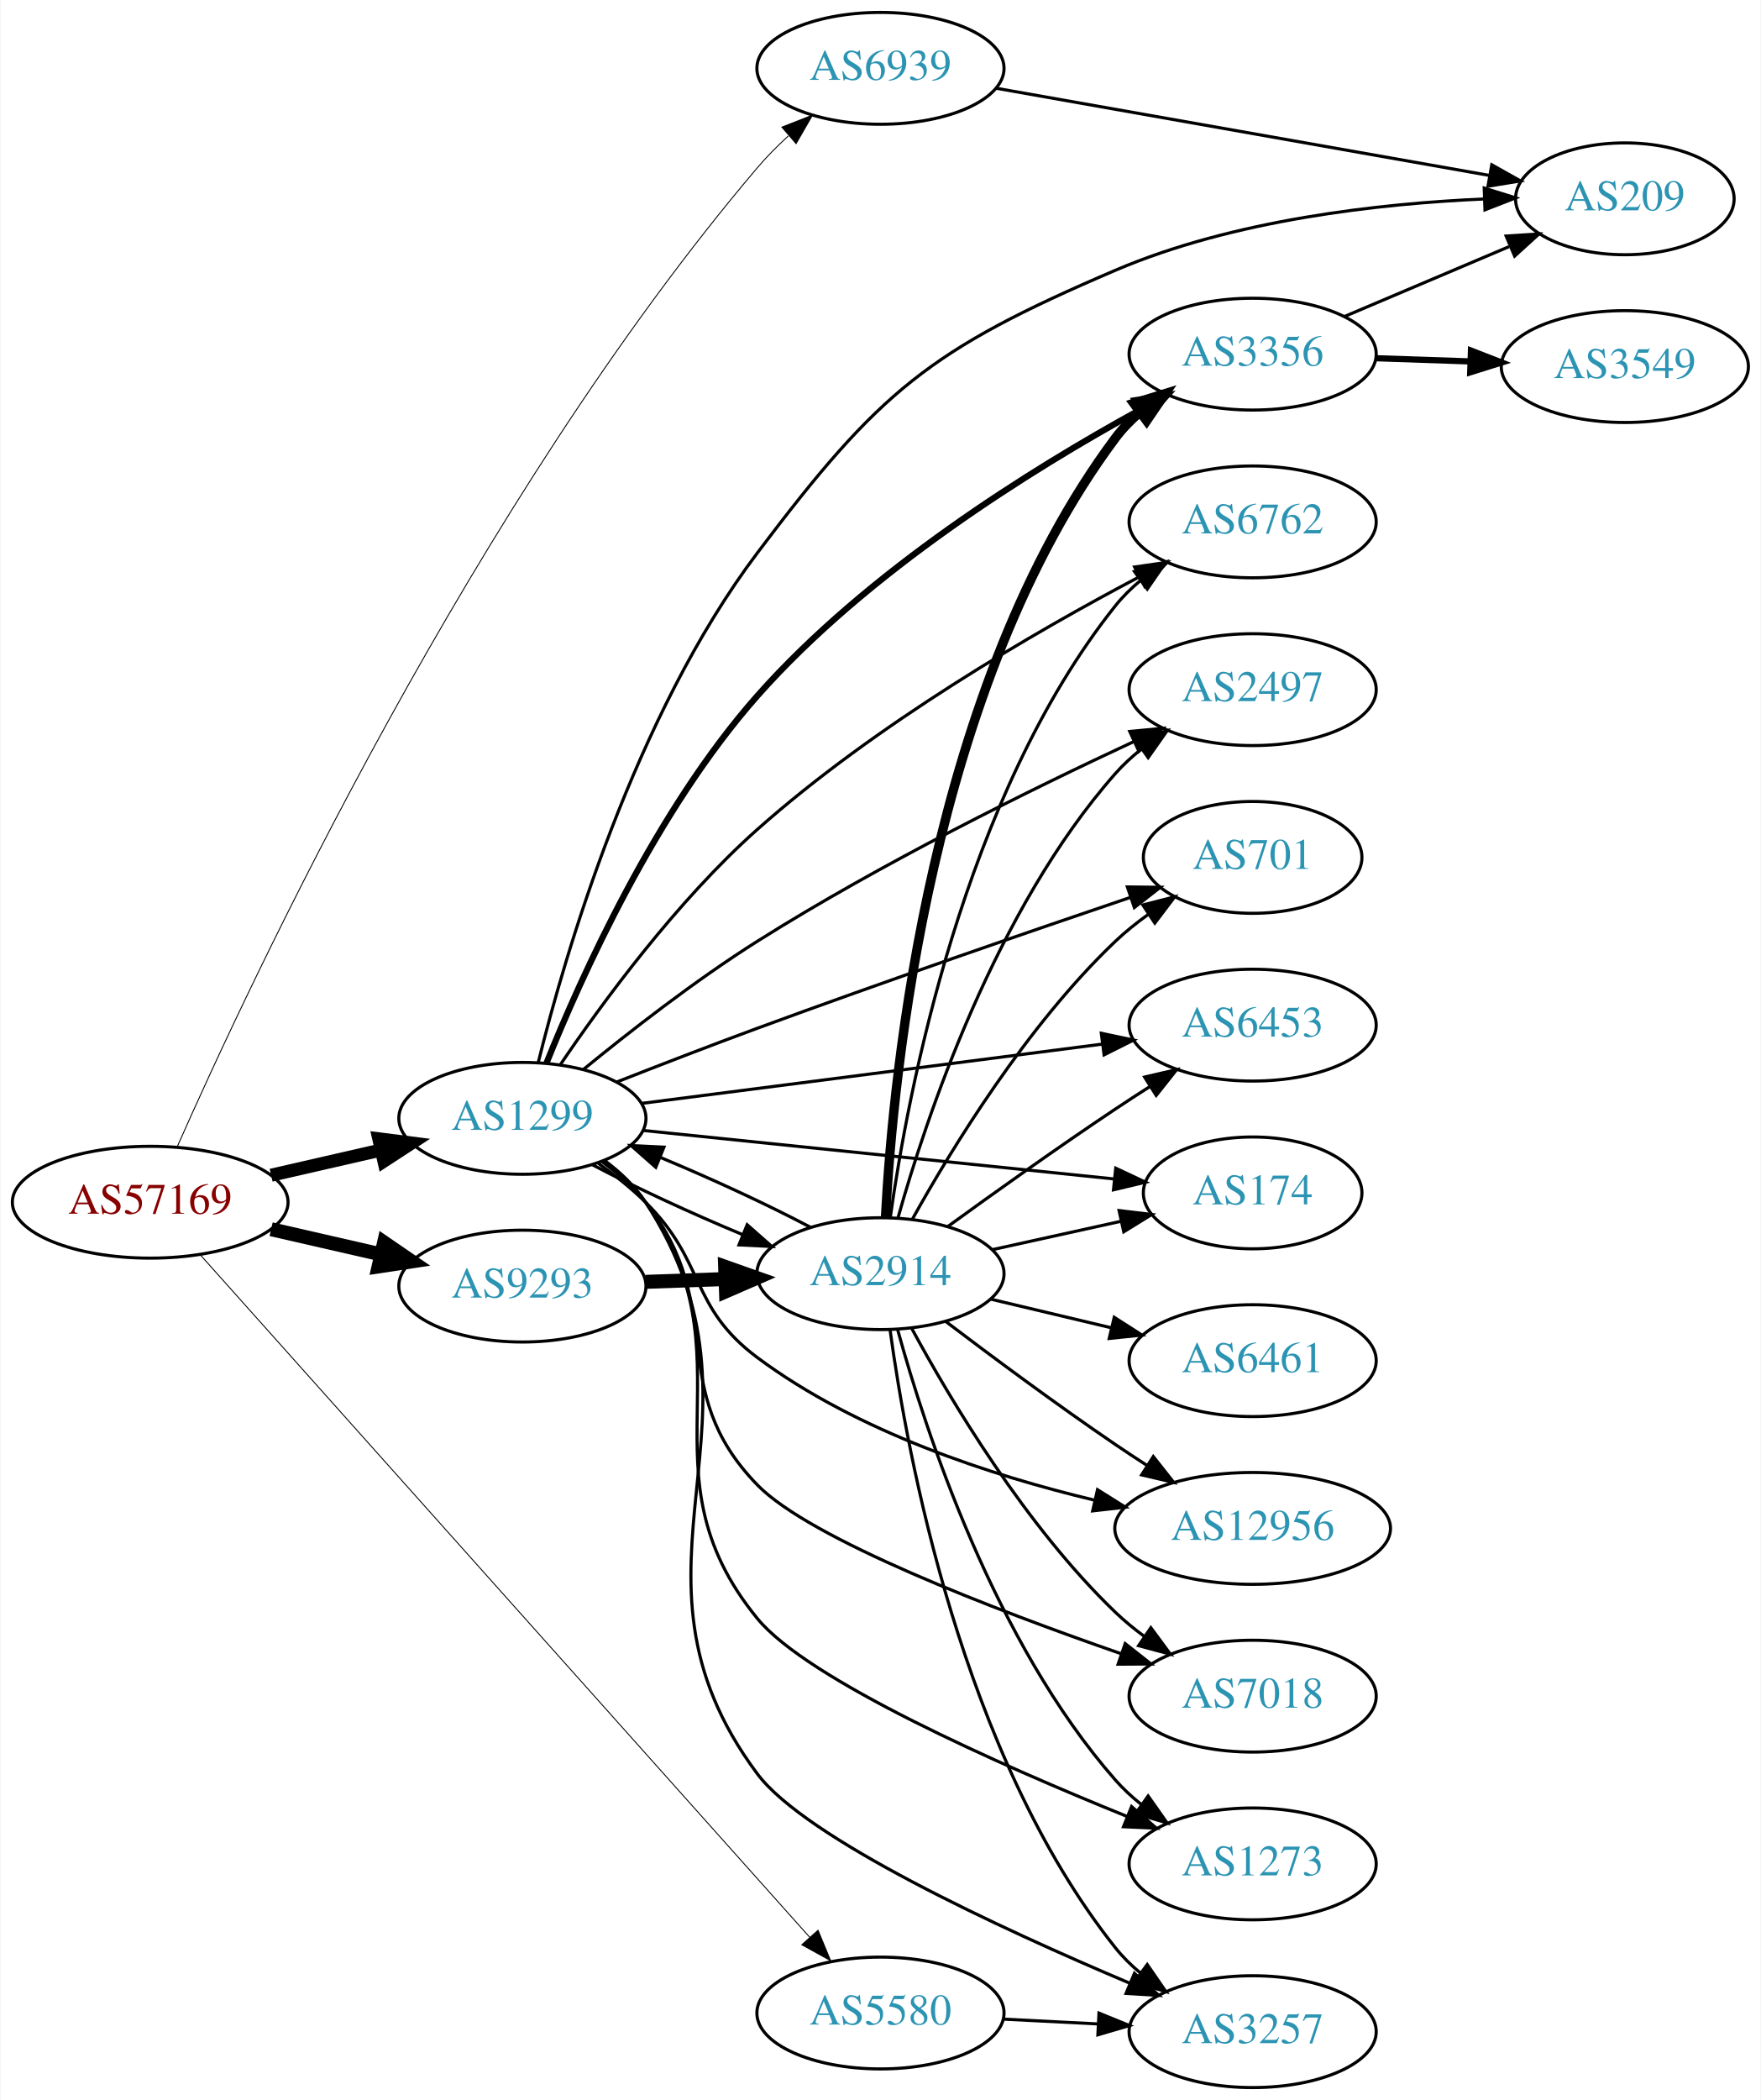
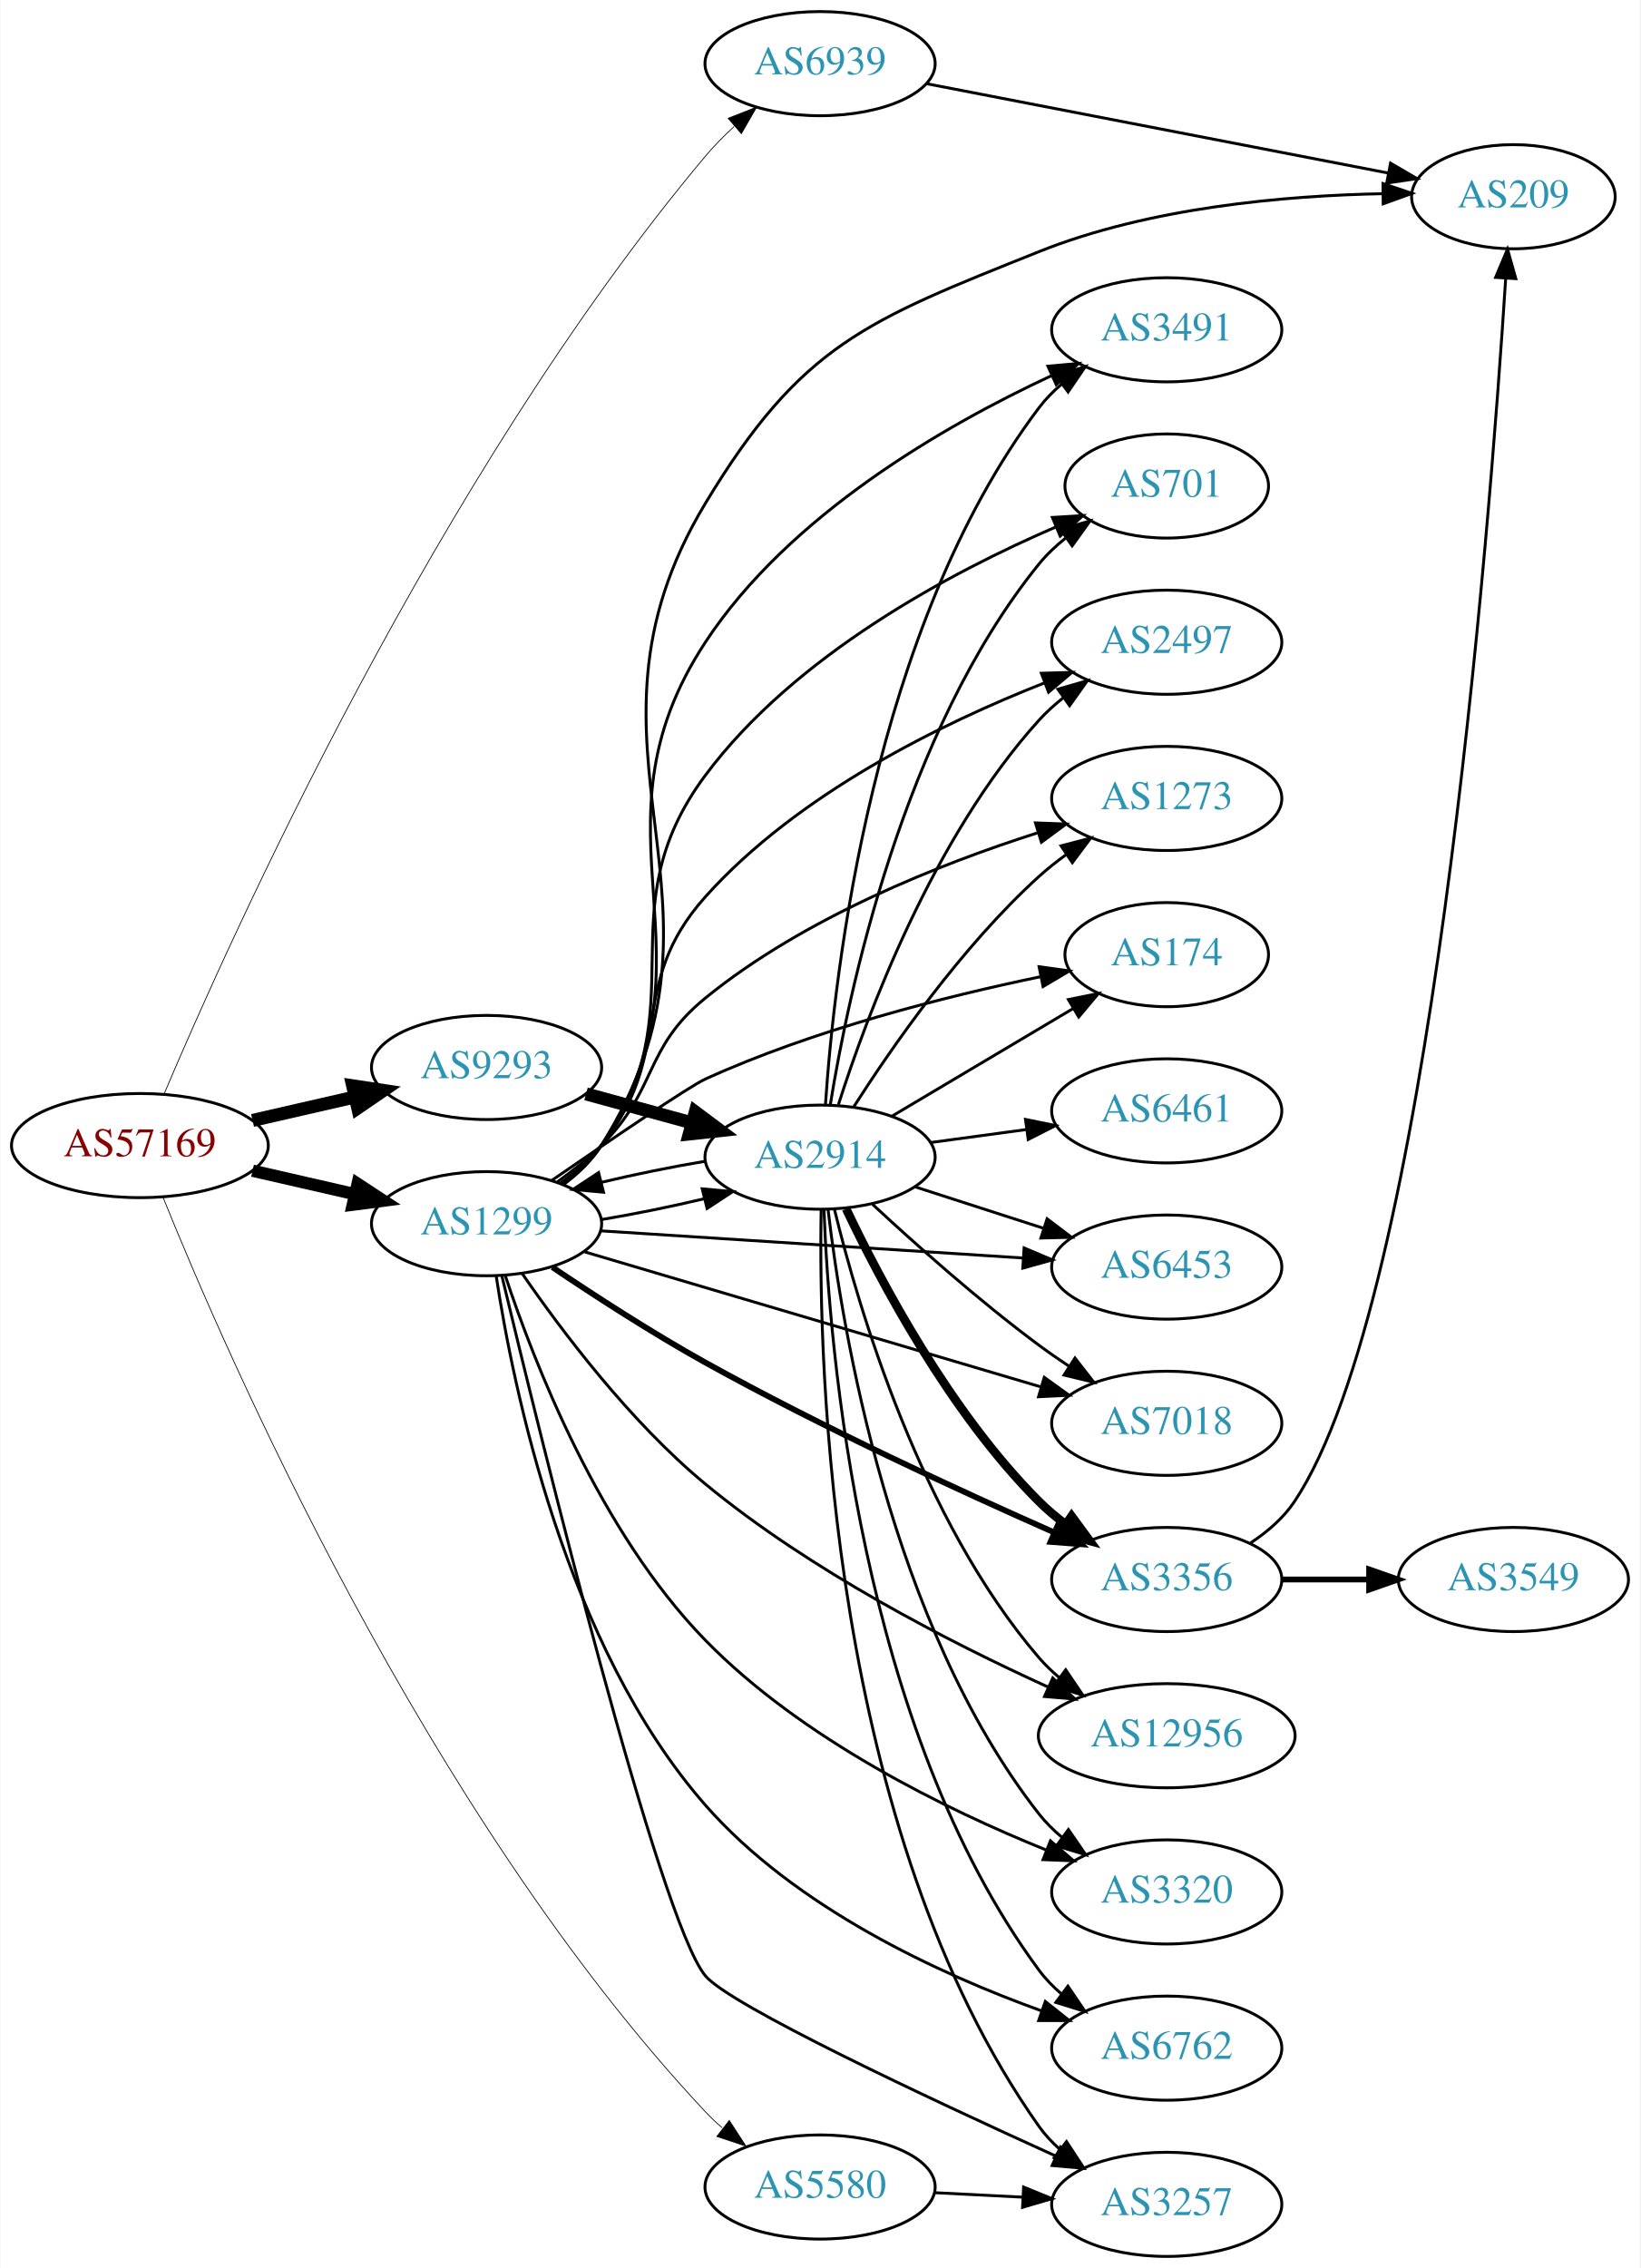
- <svg xmlns="http://www.w3.org/2000/svg" xmlns:xlink="http://www.w3.org/1999/xlink" width="567pt" height="676pt" viewBox="0.00 0.00 566.66 676.00">
-   <g id="graph0" class="graph" transform="scale(1 1) rotate(0) translate(4 672)">
-     <polygon fill="white" stroke="none" points="-4,4 -4,-672 562.663,-672 562.663,4 -4,4" />
+ <svg xmlns="http://www.w3.org/2000/svg" xmlns:xlink="http://www.w3.org/1999/xlink" width="567pt" height="784pt" viewBox="0.00 0.00 566.66 784.00">
+   <g id="graph0" class="graph" transform="scale(1 1) rotate(0) translate(4 780)">
+     <polygon fill="white" stroke="none" points="-4,4 -4,-780 562.663,-780 562.663,4 -4,4" />
    <g id="node1" class="node">
      <g id="a_node1">
        <a xlink:href="/asn/57169" xlink:title="AS57169 ~ EDIS GmbH [AT]">
-           <ellipse fill="#ffffff" stroke="black" cx="44.196" cy="-285" rx="44.393" ry="18" />
-           <text text-anchor="middle" x="44.196" y="-281.3" font-family="Times,serif" font-size="14.00" fill="#880000">AS57169</text>
+           <ellipse fill="#ffffff" stroke="black" cx="44.196" cy="-384" rx="44.393" ry="18" />
+           <text text-anchor="middle" x="44.196" y="-380.3" font-family="Times,serif" font-size="14.00" fill="#880000">AS57169</text>
        </a>
      </g>
    </g>
    <g id="node2" class="node">
      <g id="a_node2">
        <a xlink:href="/asn/1299" xlink:title="AS1299 ~ Telia Carrier [EU]">
-           <ellipse fill="#ffffff" stroke="black" cx="164.039" cy="-312" rx="39.794" ry="18" />
-           <text text-anchor="middle" x="164.039" y="-308.3" font-family="Times,serif" font-size="14.00" fill="#2c94b3">AS1299</text>
+           <ellipse fill="#ffffff" stroke="black" cx="164.039" cy="-357" rx="39.794" ry="18" />
+           <text text-anchor="middle" x="164.039" y="-353.3" font-family="Times,serif" font-size="14.00" fill="#2c94b3">AS1299</text>
        </a>
      </g>
    </g>
    <g id="edge1" class="edge">
-       <path fill="none" stroke="black" stroke-width="4.2" d="M83.131,-293.692C94.371,-296.267 106.784,-299.111 118.407,-301.774" />
-       <polygon fill="black" stroke="black" stroke-width="4.2" points="117.801,-305.405 128.369,-304.057 119.442,-298.241 117.801,-305.405" />
+       <path fill="none" stroke="black" stroke-width="4.235" d="M83.131,-375.308C94.371,-372.733 106.784,-369.889 118.407,-367.226" />
+       <polygon fill="black" stroke="black" stroke-width="4.235" points="119.449,-370.789 128.369,-364.943 117.794,-363.565 119.449,-370.789" />
    </g>
    <g id="node3" class="node">
      <g id="a_node3">
        <a xlink:href="/asn/5580" xlink:title="AS5580 ~ Hibernia Networks (Netherlands) BV [NL]">
          <ellipse fill="#ffffff" stroke="black" cx="279.332" cy="-24" rx="39.794" ry="18" />
          <text text-anchor="middle" x="279.332" y="-20.3" font-family="Times,serif" font-size="14.00" fill="#2c94b3">AS5580</text>
        </a>
      </g>
    </g>
    <g id="edge2" class="edge">
-       <path fill="none" stroke="black" stroke-width="0.3" d="M60.493,-267.875C100.769,-222.785 209.854,-100.662 256.594,-48.336" />
-       <polygon fill="black" stroke="black" stroke-width="0.3" points="259.23,-50.638 263.282,-40.849 254.01,-45.975 259.23,-50.638" />
+       <path fill="none" stroke="black" stroke-width="0.265" d="M52.138,-366.244C73.526,-313.218 142.873,-153.31 239.685,-50 241.475,-48.09 243.431,-46.247 245.481,-44.485" />
+       <polygon fill="black" stroke="black" stroke-width="0.265" points="247.943,-47.005 253.71,-38.118 243.659,-41.469 247.943,-47.005" />
    </g>
    <g id="node4" class="node">
      <g id="a_node4">
        <a xlink:href="/asn/6939" xlink:title="AS6939 ~ Hurricane Electric LLC [US]">
-           <ellipse fill="#ffffff" stroke="black" cx="279.332" cy="-650" rx="39.794" ry="18" />
-           <text text-anchor="middle" x="279.332" y="-646.3" font-family="Times,serif" font-size="14.00" fill="#2c94b3">AS6939</text>
+           <ellipse fill="#ffffff" stroke="black" cx="279.332" cy="-758" rx="39.794" ry="18" />
+           <text text-anchor="middle" x="279.332" y="-754.3" font-family="Times,serif" font-size="14.00" fill="#2c94b3">AS6939</text>
        </a>
      </g>
    </g>
    <g id="edge3" class="edge">
-       <path fill="none" stroke="black" stroke-width="0.3" d="M52.964,-303.01C76.11,-355.403 148.691,-510.821 239.685,-618 242.684,-621.532 246.104,-624.978 249.643,-628.22" />
-       <polygon fill="black" stroke="black" stroke-width="0.3" points="247.596,-631.077 257.457,-634.95 252.164,-625.772 247.596,-631.077" />
+       <path fill="none" stroke="black" stroke-width="0.265" d="M52.524,-401.753C74.993,-454.853 147.044,-615.596 239.685,-726 242.663,-729.549 246.072,-733.005 249.604,-736.253" />
+       <polygon fill="black" stroke="black" stroke-width="0.265" points="247.555,-739.107 257.414,-742.986 252.126,-733.806 247.555,-739.107" />
    </g>
    <g id="node5" class="node">
      <g id="a_node5">
        <a xlink:href="/asn/9293" xlink:title="AS9293 ~ NTT Com Asia Limited [HK]">
-           <ellipse fill="#ffffff" stroke="black" cx="164.039" cy="-258" rx="39.794" ry="18" />
-           <text text-anchor="middle" x="164.039" y="-254.3" font-family="Times,serif" font-size="14.00" fill="#2c94b3">AS9293</text>
+           <ellipse fill="#ffffff" stroke="black" cx="164.039" cy="-411" rx="39.794" ry="18" />
+           <text text-anchor="middle" x="164.039" y="-407.3" font-family="Times,serif" font-size="14.00" fill="#2c94b3">AS9293</text>
        </a>
      </g>
    </g>
    <g id="edge4" class="edge">
-       <path fill="none" stroke="black" stroke-width="4.5" d="M83.131,-276.308C94.371,-273.733 106.784,-270.889 118.407,-268.226" />
-       <polygon fill="black" stroke="black" stroke-width="4.5" points="119.501,-272.015 128.369,-265.943 117.742,-264.339 119.501,-272.015" />
+       <path fill="none" stroke="black" stroke-width="4.5" d="M83.131,-392.692C94.371,-395.267 106.784,-398.111 118.407,-400.774" />
+       <polygon fill="black" stroke="black" stroke-width="4.5" points="117.742,-404.661 128.369,-403.057 119.501,-396.985 117.742,-404.661" />
    </g>
    <g id="node6" class="node">
      <g id="a_node6">
-         <a xlink:href="/asn/174" xlink:title="AS174 ~ Cogent Communications [US]">
-           <ellipse fill="#ffffff" stroke="black" cx="399.174" cy="-288" rx="35.194" ry="18" />
-           <text text-anchor="middle" x="399.174" y="-284.3" font-family="Times,serif" font-size="14.00" fill="#2c94b3">AS174</text>
+         <a xlink:href="/asn/6453" xlink:title="AS6453 ~ TATA COMMUNICATIONS (AMERICA) INC [US]">
+           <ellipse fill="#ffffff" stroke="black" cx="399.174" cy="-342" rx="39.794" ry="18" />
+           <text text-anchor="middle" x="399.174" y="-338.3" font-family="Times,serif" font-size="14.00" fill="#2c94b3">AS6453</text>
        </a>
      </g>
    </g>
    <g id="edge5" class="edge">
-       <path fill="none" stroke="black" d="M202.755,-308.117C244.274,-303.843 310.917,-296.983 354.627,-292.483" />
-       <polygon fill="black" stroke="black" points="355.084,-295.955 364.673,-291.449 354.367,-288.991 355.084,-295.955" />
+       <path fill="none" stroke="black" d="M203.536,-354.523C243.527,-351.95 306.204,-347.917 349.581,-345.127" />
+       <polygon fill="black" stroke="black" points="349.865,-348.616 359.619,-344.481 349.415,-341.63 349.865,-348.616" />
    </g>
    <g id="node7" class="node">
      <g id="a_node7">
        <a xlink:href="/asn/2914" xlink:title="AS2914 ~ NTT America, Inc. [US]">
-           <ellipse fill="#ffffff" stroke="black" cx="279.332" cy="-262" rx="39.794" ry="18" />
-           <text text-anchor="middle" x="279.332" y="-258.3" font-family="Times,serif" font-size="14.00" fill="#2c94b3">AS2914</text>
+           <ellipse fill="#ffffff" stroke="black" cx="279.332" cy="-380" rx="39.794" ry="18" />
+           <text text-anchor="middle" x="279.332" y="-376.3" font-family="Times,serif" font-size="14.00" fill="#2c94b3">AS2914</text>
        </a>
      </g>
    </g>
    <g id="edge6" class="edge">
-       <path fill="none" stroke="black" d="M186.615,-297.043C200.247,-289.839 218.345,-281.468 234.862,-274.6" />
-       <polygon fill="black" stroke="black" points="236.406,-277.75 244.358,-270.749 233.776,-271.263 236.406,-277.75" />
+       <path fill="none" stroke="black" d="M203.711,-358.413C215.213,-360.336 227.818,-362.891 239.341,-365.635" />
+       <polygon fill="black" stroke="black" points="238.583,-369.053 249.133,-368.083 240.28,-362.262 238.583,-369.053" />
    </g>
    <g id="node8" class="node">
      <g id="a_node8">
+         <a xlink:href="/asn/3356" xlink:title="AS3356 ~ Level 3 Parent, LLC [US]">
+           <ellipse fill="#ffffff" stroke="black" cx="399.174" cy="-234" rx="39.794" ry="18" />
+           <text text-anchor="middle" x="399.174" y="-230.3" font-family="Times,serif" font-size="14.00" fill="#2c94b3">AS3356</text>
+         </a>
+       </g>
+     </g>
+     <g id="edge7" class="edge">
+       <path fill="none" stroke="black" stroke-width="2" d="M186.79,-341.951C201.442,-332.081 221.364,-319.169 239.685,-309 279.897,-286.679 327.848,-264.582 360.397,-250.218" />
+       <polygon fill="black" stroke="black" stroke-width="2" points="361.811,-253.42 369.564,-246.198 359,-247.009 361.811,-253.42" />
+     </g>
+     <g id="node9" class="node">
+       <g id="a_node9">
        <a xlink:href="/asn/12956" xlink:title="AS12956 ~ TELXIUS [ES]">
          <ellipse fill="#ffffff" stroke="black" cx="399.174" cy="-180" rx="44.393" ry="18" />
          <text text-anchor="middle" x="399.174" y="-176.3" font-family="Times,serif" font-size="14.00" fill="#2c94b3">AS12956</text>
        </a>
      </g>
    </g>
-     <g id="edge7" class="edge">
-       <path fill="none" stroke="black" d="M188.515,-297.493C193.775,-293.739 199.139,-289.482 203.685,-285 223.185,-265.775 217.728,-251.362 239.685,-235 271.75,-211.107 315.008,-197.022 348.23,-189.098" />
-       <polygon fill="black" stroke="black" points="349.219,-192.462 358.195,-186.832 347.667,-185.636 349.219,-192.462" />
-     </g>
-     <g id="node9" class="node">
-       <g id="a_node9">
-         <a xlink:href="/asn/3356" xlink:title="AS3356 ~ Level 3 Parent, LLC [US]">
-           <ellipse fill="#ffffff" stroke="black" cx="399.174" cy="-558" rx="39.794" ry="18" />
-           <text text-anchor="middle" x="399.174" y="-554.3" font-family="Times,serif" font-size="14.00" fill="#2c94b3">AS3356</text>
-         </a>
-       </g>
-     </g>
    <g id="edge8" class="edge">
-       <path fill="none" stroke="black" stroke-width="2" d="M171.818,-329.865C182.912,-357.452 207.022,-411.088 239.685,-448 275.138,-488.064 328.049,-520.956 362.831,-540.028" />
-       <polygon fill="black" stroke="black" stroke-width="2" points="361.232,-543.143 371.696,-544.806 364.553,-536.981 361.232,-543.143" />
+       <path fill="none" stroke="black" d="M176.353,-339.756C189.743,-320.308 213.544,-288.584 239.685,-267 276.034,-236.988 324.277,-212.248 357.951,-196.923" />
+       <polygon fill="black" stroke="black" points="359.773,-199.943 367.472,-192.664 356.914,-193.553 359.773,-199.943" />
    </g>
    <g id="node10" class="node">
      <g id="a_node10">
-         <a xlink:href="/asn/1273" xlink:title="AS1273 ~ Vodafone Group PLC [EU]">
-           <ellipse fill="#ffffff" stroke="black" cx="399.174" cy="-72" rx="39.794" ry="18" />
-           <text text-anchor="middle" x="399.174" y="-68.3" font-family="Times,serif" font-size="14.00" fill="#2c94b3">AS1273</text>
+         <a xlink:href="/asn/3320" xlink:title="AS3320 ~ DTAG [DE]">
+           <ellipse fill="#ffffff" stroke="black" cx="399.174" cy="-126" rx="39.794" ry="18" />
+           <text text-anchor="middle" x="399.174" y="-122.3" font-family="Times,serif" font-size="14.00" fill="#2c94b3">AS3320</text>
        </a>
      </g>
    </g>
    <g id="edge9" class="edge">
-       <path fill="none" stroke="black" d="M190.191,-298.279C195.256,-294.541 200.113,-290.092 203.685,-285 239.099,-234.515 200.65,-198.74 239.685,-151 255.799,-131.293 317.385,-104.024 358.871,-87.224" />
-       <polygon fill="black" stroke="black" points="360.189,-90.466 368.169,-83.496 357.584,-83.969 360.189,-90.466" />
+       <path fill="none" stroke="black" d="M170.522,-338.994C180.268,-309.51 203.092,-250.473 239.685,-213 273.06,-178.822 322.767,-154.533 357.591,-140.455" />
+       <polygon fill="black" stroke="black" points="358.969,-143.674 366.993,-136.755 356.406,-137.16 358.969,-143.674" />
    </g>
    <g id="node11" class="node">
      <g id="a_node11">
        <a xlink:href="/asn/6762" xlink:title="AS6762 ~ TELECOM ITALIA SPARKLE S.p.A. [IT]">
-           <ellipse fill="#ffffff" stroke="black" cx="399.174" cy="-504" rx="39.794" ry="18" />
-           <text text-anchor="middle" x="399.174" y="-500.3" font-family="Times,serif" font-size="14.00" fill="#2c94b3">AS6762</text>
+           <ellipse fill="#ffffff" stroke="black" cx="399.174" cy="-72" rx="39.794" ry="18" />
+           <text text-anchor="middle" x="399.174" y="-68.3" font-family="Times,serif" font-size="14.00" fill="#2c94b3">AS6762</text>
        </a>
      </g>
    </g>
    <g id="edge10" class="edge">
-       <path fill="none" stroke="black" d="M176.219,-329.223C189.661,-349.066 213.683,-381.899 239.685,-405 277.816,-438.877 328.888,-468.483 362.624,-486.287" />
-       <polygon fill="black" stroke="black" points="361.169,-489.475 371.655,-490.989 364.402,-483.266 361.169,-489.475" />
+       <path fill="none" stroke="black" d="M167.361,-338.971C173.113,-300.904 191.235,-211.295 239.685,-156 270.731,-120.568 320.429,-97.679 355.894,-84.882" />
+       <polygon fill="black" stroke="black" points="357.2,-88.133 365.492,-81.538 354.897,-81.523 357.2,-88.133" />
    </g>
    <g id="node12" class="node">
      <g id="a_node12">
-         <a xlink:href="/asn/2497" xlink:title="AS2497 ~ Internet Initiative Japan Inc. [JP]">
-           <ellipse fill="#ffffff" stroke="black" cx="399.174" cy="-450" rx="39.794" ry="18" />
-           <text text-anchor="middle" x="399.174" y="-446.3" font-family="Times,serif" font-size="14.00" fill="#2c94b3">AS2497</text>
+         <a xlink:href="/asn/209" xlink:title="AS209 ~ CenturyLink Communications, LLC [US]">
+           <ellipse fill="#ffffff" stroke="black" cx="519.017" cy="-712" rx="35.194" ry="18" />
+           <text text-anchor="middle" x="519.017" y="-708.3" font-family="Times,serif" font-size="14.00" fill="#2c94b3">AS209</text>
        </a>
      </g>
    </g>
    <g id="edge11" class="edge">
-       <path fill="none" stroke="black" d="M183.688,-327.746C198.391,-339.782 219.682,-356.395 239.685,-369 279.54,-394.115 328.133,-418.043 360.922,-433.291" />
-       <polygon fill="black" stroke="black" points="359.6,-436.536 370.147,-437.546 362.532,-430.179 359.6,-436.536" />
+       <path fill="none" stroke="black" d="M190.582,-370.462C195.626,-374.213 200.376,-378.733 203.685,-384 256.854,-468.641 188.075,-520.399 239.685,-606 272.83,-660.974 295.393,-669.116 354.978,-693 393.212,-708.326 440.249,-712.402 473.958,-713.046" />
+       <polygon fill="black" stroke="black" points="473.933,-716.546 483.967,-713.145 474.002,-709.547 473.933,-716.546" />
    </g>
    <g id="node13" class="node">
      <g id="a_node13">
        <a xlink:href="/asn/701" xlink:title="AS701 ~ UUNET [US]">
-           <ellipse fill="#ffffff" stroke="black" cx="399.174" cy="-396" rx="35.194" ry="18" />
-           <text text-anchor="middle" x="399.174" y="-392.3" font-family="Times,serif" font-size="14.00" fill="#2c94b3">AS701</text>
+           <ellipse fill="#ffffff" stroke="black" cx="399.174" cy="-612" rx="35.194" ry="18" />
+           <text text-anchor="middle" x="399.174" y="-608.3" font-family="Times,serif" font-size="14.00" fill="#2c94b3">AS701</text>
        </a>
      </g>
    </g>
    <g id="edge12" class="edge">
-       <path fill="none" stroke="black" d="M194.371,-323.681C208.091,-329.071 224.678,-335.483 239.685,-341 280.562,-356.027 327.759,-372.264 359.947,-383.171" />
-       <polygon fill="black" stroke="black" points="358.837,-386.49 369.431,-386.377 361.079,-379.859 358.837,-386.49" />
+       <path fill="none" stroke="black" d="M190.147,-370.752C195.214,-374.489 200.083,-378.929 203.685,-384 237.905,-432.18 204.381,-464.608 239.685,-512 270.73,-553.674 324.733,-582.274 360.961,-597.891" />
+       <polygon fill="black" stroke="black" points="359.642,-601.133 370.218,-601.766 362.345,-594.676 359.642,-601.133" />
    </g>
    <g id="node14" class="node">
      <g id="a_node14">
-         <a xlink:href="/asn/6453" xlink:title="AS6453 ~ TATA COMMUNICATIONS (AMERICA) INC [US]">
-           <ellipse fill="#ffffff" stroke="black" cx="399.174" cy="-342" rx="39.794" ry="18" />
-           <text text-anchor="middle" x="399.174" y="-338.3" font-family="Times,serif" font-size="14.00" fill="#2c94b3">AS6453</text>
+         <a xlink:href="/asn/2497" xlink:title="AS2497 ~ Internet Initiative Japan Inc. [JP]">
+           <ellipse fill="#ffffff" stroke="black" cx="399.174" cy="-558" rx="39.794" ry="18" />
+           <text text-anchor="middle" x="399.174" y="-554.3" font-family="Times,serif" font-size="14.00" fill="#2c94b3">AS2497</text>
        </a>
      </g>
    </g>
    <g id="edge13" class="edge">
-       <path fill="none" stroke="black" d="M202.496,-316.82C242.773,-322.003 306.907,-330.256 350.694,-335.89" />
-       <polygon fill="black" stroke="black" points="350.445,-339.387 360.81,-337.192 351.338,-332.444 350.445,-339.387" />
+       <path fill="none" stroke="black" d="M189.697,-371.093C194.787,-374.812 199.78,-379.158 203.685,-384 229.698,-416.253 212.047,-439.128 239.685,-470 271.634,-505.687 321.61,-530.044 356.888,-543.929" />
+       <polygon fill="black" stroke="black" points="355.83,-547.272 366.421,-547.569 358.327,-540.732 355.83,-547.272" />
    </g>
    <g id="node15" class="node">
      <g id="a_node15">
-         <a xlink:href="/asn/7018" xlink:title="AS7018 ~ AT&amp;T Services, Inc. [US]">
-           <ellipse fill="#ffffff" stroke="black" cx="399.174" cy="-126" rx="39.794" ry="18" />
-           <text text-anchor="middle" x="399.174" y="-122.3" font-family="Times,serif" font-size="14.00" fill="#2c94b3">AS7018</text>
-         </a>
-       </g>
-     </g>
-     <g id="edge14" class="edge">
-       <path fill="none" stroke="black" d="M189.768,-297.964C194.855,-294.242 199.828,-289.88 203.685,-285 230.655,-250.877 209.373,-225.192 239.685,-194 256.637,-176.557 315.911,-153.864 356.958,-139.612" />
-       <polygon fill="black" stroke="black" points="358.126,-142.911 366.447,-136.354 355.853,-136.291 358.126,-142.911" />
-     </g>
-     <g id="node16" class="node">
-       <g id="a_node16">
-         <a xlink:href="/asn/209" xlink:title="AS209 ~ CenturyLink Communications, LLC [US]">
-           <ellipse fill="#ffffff" stroke="black" cx="519.017" cy="-608" rx="35.194" ry="18" />
-           <text text-anchor="middle" x="519.017" y="-604.3" font-family="Times,serif" font-size="14.00" fill="#2c94b3">AS209</text>
-         </a>
-       </g>
-     </g>
-     <g id="edge15" class="edge">
-       <path fill="none" stroke="black" d="M169.167,-330.079C177.73,-364.65 200.01,-441.366 239.685,-494 278.979,-546.129 294.958,-559.329 354.978,-585 392.969,-601.249 440.037,-606.481 473.819,-607.957" />
-       <polygon fill="black" stroke="black" points="473.737,-611.456 483.852,-608.303 473.978,-604.46 473.737,-611.456" />
-     </g>
-     <g id="node17" class="node">
-       <g id="a_node17">
        <a xlink:href="/asn/3257" xlink:title="AS3257 ~ GTT [DE]">
          <ellipse fill="#ffffff" stroke="black" cx="399.174" cy="-18" rx="39.794" ry="18" />
          <text text-anchor="middle" x="399.174" y="-14.3" font-family="Times,serif" font-size="14.00" fill="#2c94b3">AS3257</text>
        </a>
      </g>
    </g>
+     <g id="edge14" class="edge">
+       <path fill="none" stroke="black" d="M169.295,-339.085C182.636,-283.45 223.69,-116.223 239.685,-97 248.135,-86.844 316.689,-54.711 360.825,-34.692" />
+       <polygon fill="black" stroke="black" points="362.442,-37.802 370.113,-30.494 359.559,-31.423 362.442,-37.802" />
+     </g>
+     <g id="node16" class="node">
+       <g id="a_node16">
+         <a xlink:href="/asn/1273" xlink:title="AS1273 ~ Vodafone Group PLC [EU]">
+           <ellipse fill="#ffffff" stroke="black" cx="399.174" cy="-504" rx="39.794" ry="18" />
+           <text text-anchor="middle" x="399.174" y="-500.3" font-family="Times,serif" font-size="14.00" fill="#2c94b3">AS1273</text>
+         </a>
+       </g>
+     </g>
+     <g id="edge15" class="edge">
+       <path fill="none" stroke="black" d="M188.545,-371.476C193.805,-375.231 199.16,-379.497 203.685,-384 223.351,-403.571 218.17,-417.482 239.685,-435 273.786,-462.767 320.776,-481.353 354.727,-492.172" />
+       <polygon fill="black" stroke="black" points="353.787,-495.545 364.375,-495.15 355.852,-488.856 353.787,-495.545" />
+     </g>
+     <g id="node17" class="node">
+       <g id="a_node17">
+         <a xlink:href="/asn/174" xlink:title="AS174 ~ Cogent Communications [US]">
+           <ellipse fill="#ffffff" stroke="black" cx="399.174" cy="-450" rx="35.194" ry="18" />
+           <text text-anchor="middle" x="399.174" y="-446.3" font-family="Times,serif" font-size="14.00" fill="#2c94b3">AS174</text>
+         </a>
+       </g>
+     </g>
    <g id="edge16" class="edge">
-       <path fill="none" stroke="black" d="M190.456,-298.458C195.506,-294.71 200.291,-290.213 203.685,-285 249.149,-215.167 189.869,-167.798 239.685,-101 255.189,-80.211 317.905,-51.226 359.642,-33.584" />
-       <polygon fill="black" stroke="black" points="361.107,-36.765 368.981,-29.677 358.405,-30.308 361.107,-36.765" />
-     </g>
-     <g id="edge19" class="edge">
+       <path fill="none" stroke="black" d="M186.638,-371.988C206.614,-385.764 234.043,-404.429 239.685,-407 277.141,-424.068 322.758,-435.561 355.418,-442.338" />
+       <polygon fill="black" stroke="black" points="355.045,-445.833 365.539,-444.374 356.426,-438.971 355.045,-445.833" />
+     </g>
+     <g id="node18" class="node">
+       <g id="a_node18">
+         <a xlink:href="/asn/7018" xlink:title="AS7018 ~ AT&amp;T Services, Inc. [US]">
+           <ellipse fill="#ffffff" stroke="black" cx="399.174" cy="-288" rx="39.794" ry="18" />
+           <text text-anchor="middle" x="399.174" y="-284.3" font-family="Times,serif" font-size="14.00" fill="#2c94b3">AS7018</text>
+         </a>
+       </g>
+     </g>
+     <g id="edge17" class="edge">
+       <path fill="none" stroke="black" d="M197.947,-347.26C239.255,-335.034 310.188,-314.041 355.593,-300.602" />
+       <polygon fill="black" stroke="black" points="356.838,-303.884 365.433,-297.69 354.851,-297.172 356.838,-303.884" />
+     </g>
+     <g id="node19" class="node">
+       <g id="a_node19">
+         <a xlink:href="/asn/3491" xlink:title="AS3491 ~ PCCW Global, Inc. [US]">
+           <ellipse fill="#ffffff" stroke="black" cx="399.174" cy="-666" rx="39.794" ry="18" />
+           <text text-anchor="middle" x="399.174" y="-662.3" font-family="Times,serif" font-size="14.00" fill="#2c94b3">AS3491</text>
+         </a>
+       </g>
+     </g>
+     <g id="edge18" class="edge">
+       <path fill="none" stroke="black" d="M190.414,-370.57C195.467,-374.315 200.263,-378.805 203.685,-384 247.128,-449.948 196.329,-491.995 239.685,-558 268.632,-602.068 322.408,-632.941 359.221,-650.082" />
+       <polygon fill="black" stroke="black" points="358.1,-653.416 368.654,-654.347 360.985,-647.038 358.1,-653.416" />
+     </g>
+     <g id="edge21" class="edge">
      <path fill="none" stroke="black" d="M318.918,-22.035C328.684,-21.538 339.301,-20.998 349.495,-20.479" />
      <polygon fill="black" stroke="black" points="349.692,-23.973 359.501,-19.969 349.336,-16.982 349.692,-23.973" />
    </g>
+     <g id="edge22" class="edge">
+       <path fill="none" stroke="black" d="M316.173,-751.064C358.974,-742.78 430.466,-728.944 475.874,-720.156" />
+       <polygon fill="black" stroke="black" points="476.553,-723.59 485.706,-718.253 475.223,-716.717 476.553,-723.59" />
+     </g>
+     <g id="edge23" class="edge">
+       <path fill="none" stroke="black" stroke-width="4.5" d="M198.418,-401.867C209.84,-398.741 222.79,-395.198 234.889,-391.887" />
+       <polygon fill="black" stroke="black" stroke-width="4.5" points="236.194,-395.612 244.8,-389.175 234.115,-388.017 236.194,-395.612" />
+     </g>
+     <g id="edge27" class="edge">
+       <path fill="none" stroke="black" d="M239.667,-378.589C228.075,-376.65 215.363,-374.07 203.767,-371.303" />
+       <polygon fill="black" stroke="black" points="204.471,-367.871 193.92,-368.834 202.769,-374.661 204.471,-367.871" />
+     </g>
+     <g id="edge34" class="edge">
+       <path fill="none" stroke="black" d="M312.221,-369.717C325.846,-365.323 341.932,-360.136 356.481,-355.445" />
+       <polygon fill="black" stroke="black" points="357.816,-358.692 366.259,-352.292 355.667,-352.03 357.816,-358.692" />
+     </g>
+     <g id="edge26" class="edge">
+       <path fill="none" stroke="black" stroke-width="3" d="M288.342,-362.132C300.169,-337.222 324.258,-291.671 354.978,-261 357.785,-258.198 360.933,-255.549 364.218,-253.086" />
+       <polygon fill="black" stroke="black" stroke-width="3" points="366.287,-255.911 372.547,-247.363 362.323,-250.141 366.287,-255.911" />
+     </g>
+     <g id="edge24" class="edge">
+       <path fill="none" stroke="black" d="M284.321,-361.901C292.526,-328.132 314.051,-254.64 354.978,-207 357.11,-204.518 359.529,-202.189 362.106,-200.022" />
+       <polygon fill="black" stroke="black" points="364.253,-202.787 370.186,-194.009 360.074,-197.171 364.253,-202.787" />
+     </g>
+     <g id="edge28" class="edge">
+       <path fill="none" stroke="black" d="M282.099,-361.848C286.937,-320.626 303.656,-218.459 354.978,-153 357.297,-150.042 360.037,-147.322 362.993,-144.843" />
+       <polygon fill="black" stroke="black" points="365.186,-147.575 371.187,-138.843 361.051,-141.927 365.186,-147.575" />
+     </g>
+     <g id="edge35" class="edge">
+       <path fill="none" stroke="black" d="M280.681,-361.951C282.468,-314.268 293.073,-182.86 354.978,-99 357.21,-95.976 359.892,-93.212 362.812,-90.705" />
+       <polygon fill="black" stroke="black" points="365.007,-93.434 370.955,-84.667 360.838,-87.812 365.007,-93.434" />
+     </g>
+     <g id="edge30" class="edge">
+       <path fill="none" stroke="black" d="M282.869,-398.115C289.034,-436.417 307.901,-526.865 354.978,-585 357.67,-588.325 360.888,-591.357 364.335,-594.089" />
+       <polygon fill="black" stroke="black" points="362.459,-597.048 372.659,-599.913 366.473,-591.313 362.459,-597.048" />
+     </g>
+     <g id="edge33" class="edge">
+       <path fill="none" stroke="black" d="M285.679,-398.16C295.366,-428.573 318.281,-490.456 354.978,-531 357.5,-533.787 360.376,-536.392 363.417,-538.8" />
+       <polygon fill="black" stroke="black" points="361.549,-541.766 371.729,-544.7 365.601,-536.058 361.549,-541.766" />
+     </g>
+     <g id="edge29" class="edge">
+       <path fill="none" stroke="black" d="M279.703,-361.718C278.758,-307.899 282.539,-147.396 354.978,-45 356.97,-42.184 359.358,-39.6 361.974,-37.242" />
+       <polygon fill="black" stroke="black" points="364.526,-39.696 370.343,-30.84 360.274,-34.136 364.526,-39.696" />
+     </g>
+     <g id="edge31" class="edge">
+       <path fill="none" stroke="black" d="M290.886,-397.268C304.084,-417.917 328.223,-452.728 354.978,-477 357.915,-479.665 361.149,-482.224 364.485,-484.634" />
+       <polygon fill="black" stroke="black" points="362.63,-487.604 372.879,-490.289 366.541,-481.799 362.63,-487.604" />
+     </g>
+     <g id="edge25" class="edge">
+       <path fill="none" stroke="black" d="M304.179,-394.166C322.259,-404.905 347.265,-419.76 366.941,-431.447" />
+       <polygon fill="black" stroke="black" points="365.177,-434.47 375.562,-436.568 368.752,-428.452 365.177,-434.47" />
+     </g>
+     <g id="edge36" class="edge">
+       <path fill="none" stroke="black" d="M297.474,-363.688C312.197,-350.021 334.265,-330.342 354.978,-315 358.336,-312.513 361.926,-310.024 365.548,-307.619" />
+       <polygon fill="black" stroke="black" points="367.451,-310.556 373.962,-302.199 363.66,-304.671 367.451,-310.556" />
+     </g>
+     <g id="edge37" class="edge">
+       <path fill="none" stroke="black" d="M281.203,-398.285C284.218,-443.574 297.481,-562.795 354.978,-639 357.242,-642 359.945,-644.749 362.878,-647.246" />
+       <polygon fill="black" stroke="black" points="360.915,-650.147 371.039,-653.271 365.073,-644.516 360.915,-650.147" />
+     </g>
+     <g id="node21" class="node">
+       <g id="a_node21">
+         <a xlink:href="/asn/6461" xlink:title="AS6461 ~ Zayo Bandwidth [US]">
+           <ellipse fill="#ffffff" stroke="black" cx="399.174" cy="-396" rx="39.794" ry="18" />
+           <text text-anchor="middle" x="399.174" y="-392.3" font-family="Times,serif" font-size="14.00" fill="#2c94b3">AS6461</text>
+         </a>
+       </g>
+     </g>
+     <g id="edge32" class="edge">
+       <path fill="none" stroke="black" d="M317.618,-385.062C328.149,-386.492 339.752,-388.068 350.792,-389.567" />
+       <polygon fill="black" stroke="black" points="350.346,-393.038 360.726,-390.916 351.288,-386.102 350.346,-393.038" />
+     </g>
    <g id="edge20" class="edge">
-       <path fill="none" stroke="black" d="M316.431,-643.621C359.081,-636.085 429.958,-623.56 475.302,-615.548" />
-       <polygon fill="black" stroke="black" points="476.169,-618.949 485.408,-613.762 474.951,-612.056 476.169,-618.949" />
-     </g>
-     <g id="edge21" class="edge">
-       <path fill="none" stroke="black" stroke-width="4.5" d="M203.711,-259.365C211.914,-259.655 220.678,-259.964 229.21,-260.266" />
-       <polygon fill="black" stroke="black" stroke-width="4.5" points="229.316,-264.209 239.449,-260.627 229.594,-256.339 229.316,-264.209" />
-     </g>
-     <g id="edge29" class="edge">
-       <path fill="none" stroke="black" d="M256.856,-276.904C243.222,-284.114 225.092,-292.503 208.544,-299.385" />
-       <polygon fill="black" stroke="black" points="206.982,-296.242 199.03,-303.244 209.613,-302.729 206.982,-296.242" />
-     </g>
-     <g id="edge22" class="edge">
-       <path fill="none" stroke="black" d="M315.369,-269.73C328.345,-272.593 343.18,-275.866 356.676,-278.844" />
-       <polygon fill="black" stroke="black" points="356.162,-282.315 366.682,-281.052 357.671,-275.479 356.162,-282.315" />
-     </g>
-     <g id="edge25" class="edge">
-       <path fill="none" stroke="black" d="M300.308,-246.636C315.172,-235.364 336.071,-219.847 354.978,-207 358.258,-204.771 361.715,-202.495 365.185,-200.256" />
-       <polygon fill="black" stroke="black" points="367.184,-203.132 373.748,-194.815 363.43,-197.224 367.184,-203.132" />
-     </g>
-     <g id="edge26" class="edge">
-       <path fill="none" stroke="black" stroke-width="3" d="M280.961,-280.296C283.425,-326.785 295.53,-451.392 354.978,-531 357.227,-534.012 359.92,-536.767 362.847,-539.269" />
-       <polygon fill="black" stroke="black" stroke-width="3" points="360.878,-542.167 370.999,-545.3 365.042,-536.539 360.878,-542.167" />
-     </g>
-     <g id="edge31" class="edge">
-       <path fill="none" stroke="black" d="M284.875,-243.943C293.735,-211.696 315.948,-143.428 354.978,-99 357.459,-96.176 360.306,-93.546 363.33,-91.123" />
-       <polygon fill="black" stroke="black" points="365.516,-93.862 371.618,-85.201 361.447,-88.167 365.516,-93.862" />
-     </g>
-     <g id="edge30" class="edge">
-       <path fill="none" stroke="black" d="M282.495,-280.087C288.042,-319.707 305.956,-415.524 354.978,-477 357.321,-479.939 360.077,-482.646 363.044,-485.117" />
-       <polygon fill="black" stroke="black" points="361.11,-488.039 371.251,-491.106 365.236,-482.384 361.11,-488.039" />
-     </g>
-     <g id="edge24" class="edge">
-       <path fill="none" stroke="black" d="M284.934,-279.835C293.886,-311.685 316.241,-379.112 354.978,-423 357.465,-425.818 360.317,-428.444 363.344,-430.865" />
-       <polygon fill="black" stroke="black" points="361.463,-433.822 371.635,-436.784 365.53,-428.125 361.463,-433.822" />
-     </g>
-     <g id="edge33" class="edge">
-       <path fill="none" stroke="black" d="M289.61,-279.543C302.195,-302.172 326.415,-341.844 354.978,-369 358.239,-372.1 361.91,-375.034 365.699,-377.746" />
-       <polygon fill="black" stroke="black" points="363.802,-380.689 374.069,-383.306 367.675,-374.858 363.802,-380.689" />
-     </g>
-     <g id="edge28" class="edge">
-       <path fill="none" stroke="black" d="M301.018,-277.181C315.875,-287.963 336.464,-302.657 354.978,-315 358.538,-317.373 362.294,-319.814 366.047,-322.211" />
-       <polygon fill="black" stroke="black" points="364.375,-325.295 374.699,-327.675 368.113,-319.376 364.375,-325.295" />
-     </g>
-     <g id="edge23" class="edge">
-       <path fill="none" stroke="black" d="M289.321,-244.512C301.764,-221.516 326.009,-180.782 354.978,-153 357.84,-150.255 361.025,-147.643 364.332,-145.202" />
-       <polygon fill="black" stroke="black" points="366.396,-148.031 372.689,-139.507 362.454,-142.247 366.396,-148.031" />
-     </g>
-     <g id="edge27" class="edge">
-       <path fill="none" stroke="black" d="M282.406,-244.047C287.811,-204.246 305.513,-107.214 354.978,-45 357.317,-42.058 360.07,-39.349 363.035,-36.876" />
-       <polygon fill="black" stroke="black" points="365.228,-39.609 371.24,-30.885 361.1,-33.955 365.228,-39.609" />
-     </g>
-     <g id="node19" class="node">
-       <g id="a_node19">
-         <a xlink:href="/asn/6461" xlink:title="AS6461 ~ Zayo Bandwidth [US]">
-           <ellipse fill="#ffffff" stroke="black" cx="399.174" cy="-234" rx="39.794" ry="18" />
-           <text text-anchor="middle" x="399.174" y="-230.3" font-family="Times,serif" font-size="14.00" fill="#2c94b3">AS6461</text>
-         </a>
-       </g>
-     </g>
-     <g id="edge32" class="edge">
-       <path fill="none" stroke="black" d="M314.733,-253.826C326.848,-250.947 340.646,-247.669 353.485,-244.618" />
-       <polygon fill="black" stroke="black" points="354.606,-247.95 363.526,-242.233 352.987,-241.139 354.606,-247.95" />
-     </g>
-     <g id="edge18" class="edge">
-       <path fill="none" stroke="black" d="M428.701,-570.104C444.644,-576.868 464.677,-585.368 481.727,-592.603" />
-       <polygon fill="black" stroke="black" points="480.796,-596.009 491.368,-596.693 483.53,-589.565 480.796,-596.009" />
-     </g>
-     <g id="node18" class="node">
-       <g id="a_node18">
+       <path fill="none" stroke="black" d="M428.233,-246.684C434.038,-250.512 439.543,-255.261 443.37,-261 490.185,-331.209 510.732,-595.98 516.348,-683.628" />
+       <polygon fill="black" stroke="black" points="512.871,-684.111 516.987,-693.873 519.857,-683.675 512.871,-684.111" />
+     </g>
+     <g id="node20" class="node">
+       <g id="a_node20">
        <a xlink:href="/asn/3549" xlink:title="AS3549 ~ Level 3 Parent, LLC [US]">
-           <ellipse fill="#ffffff" stroke="black" cx="519.017" cy="-554" rx="39.794" ry="18" />
-           <text text-anchor="middle" x="519.017" y="-550.3" font-family="Times,serif" font-size="14.00" fill="#2c94b3">AS3549</text>
-         </a>
-       </g>
-     </g>
-     <g id="edge17" class="edge">
-       <path fill="none" stroke="black" stroke-width="2" d="M438.76,-556.69C448.527,-556.359 459.143,-555.998 469.337,-555.652" />
-       <polygon fill="black" stroke="black" stroke-width="2" points="469.468,-559.15 479.344,-555.313 469.231,-552.154 469.468,-559.15" />
+           <ellipse fill="#ffffff" stroke="black" cx="519.017" cy="-234" rx="39.794" ry="18" />
+           <text text-anchor="middle" x="519.017" y="-230.3" font-family="Times,serif" font-size="14.00" fill="#2c94b3">AS3549</text>
+         </a>
+       </g>
+     </g>
+     <g id="edge19" class="edge">
+       <path fill="none" stroke="black" stroke-width="2" d="M439.087,-234C448.64,-234 458.99,-234 468.952,-234" />
+       <polygon fill="black" stroke="black" stroke-width="2" points="469.145,-237.5 479.145,-234 469.145,-230.5 469.145,-237.5" />
    </g>
  </g>
</svg>
